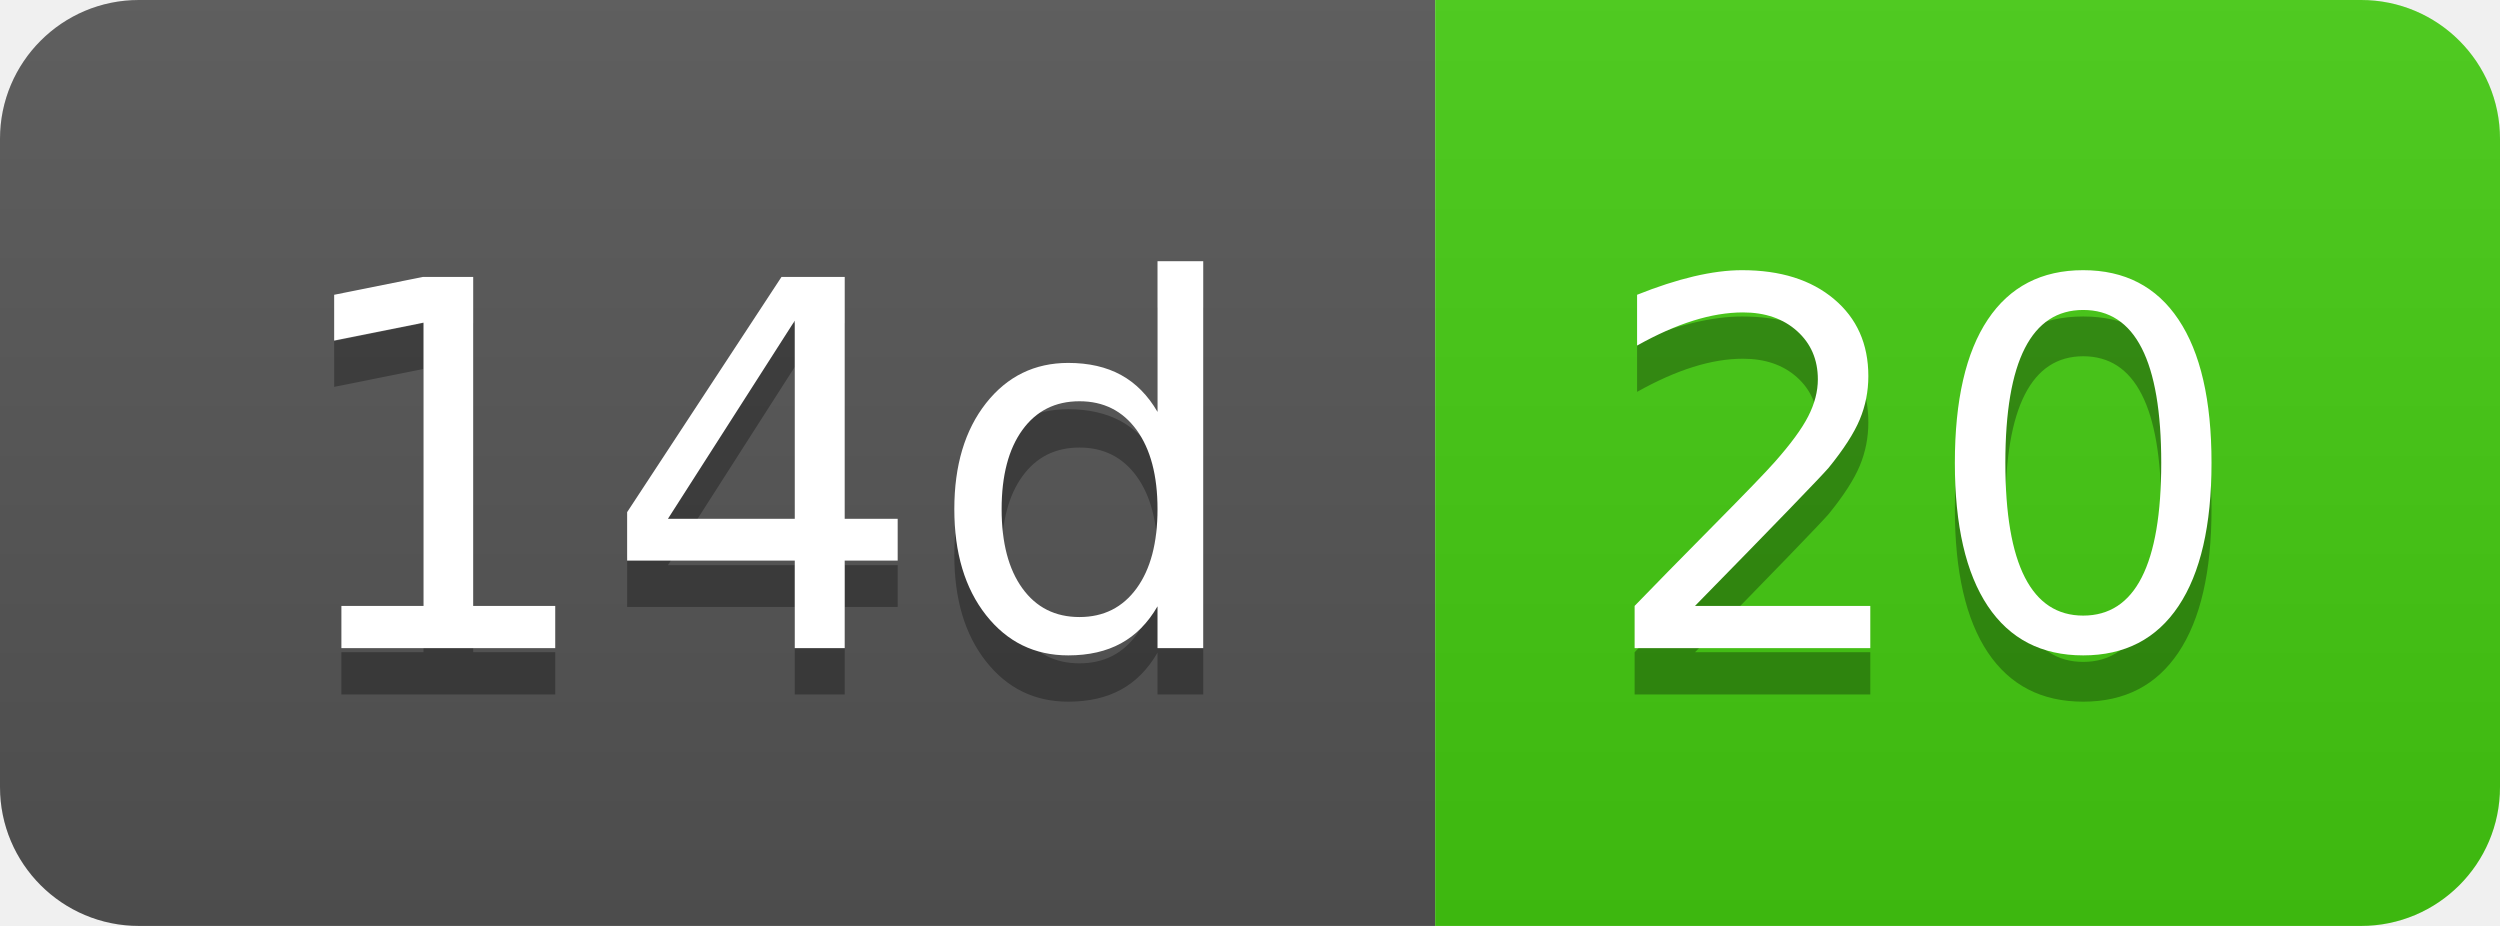
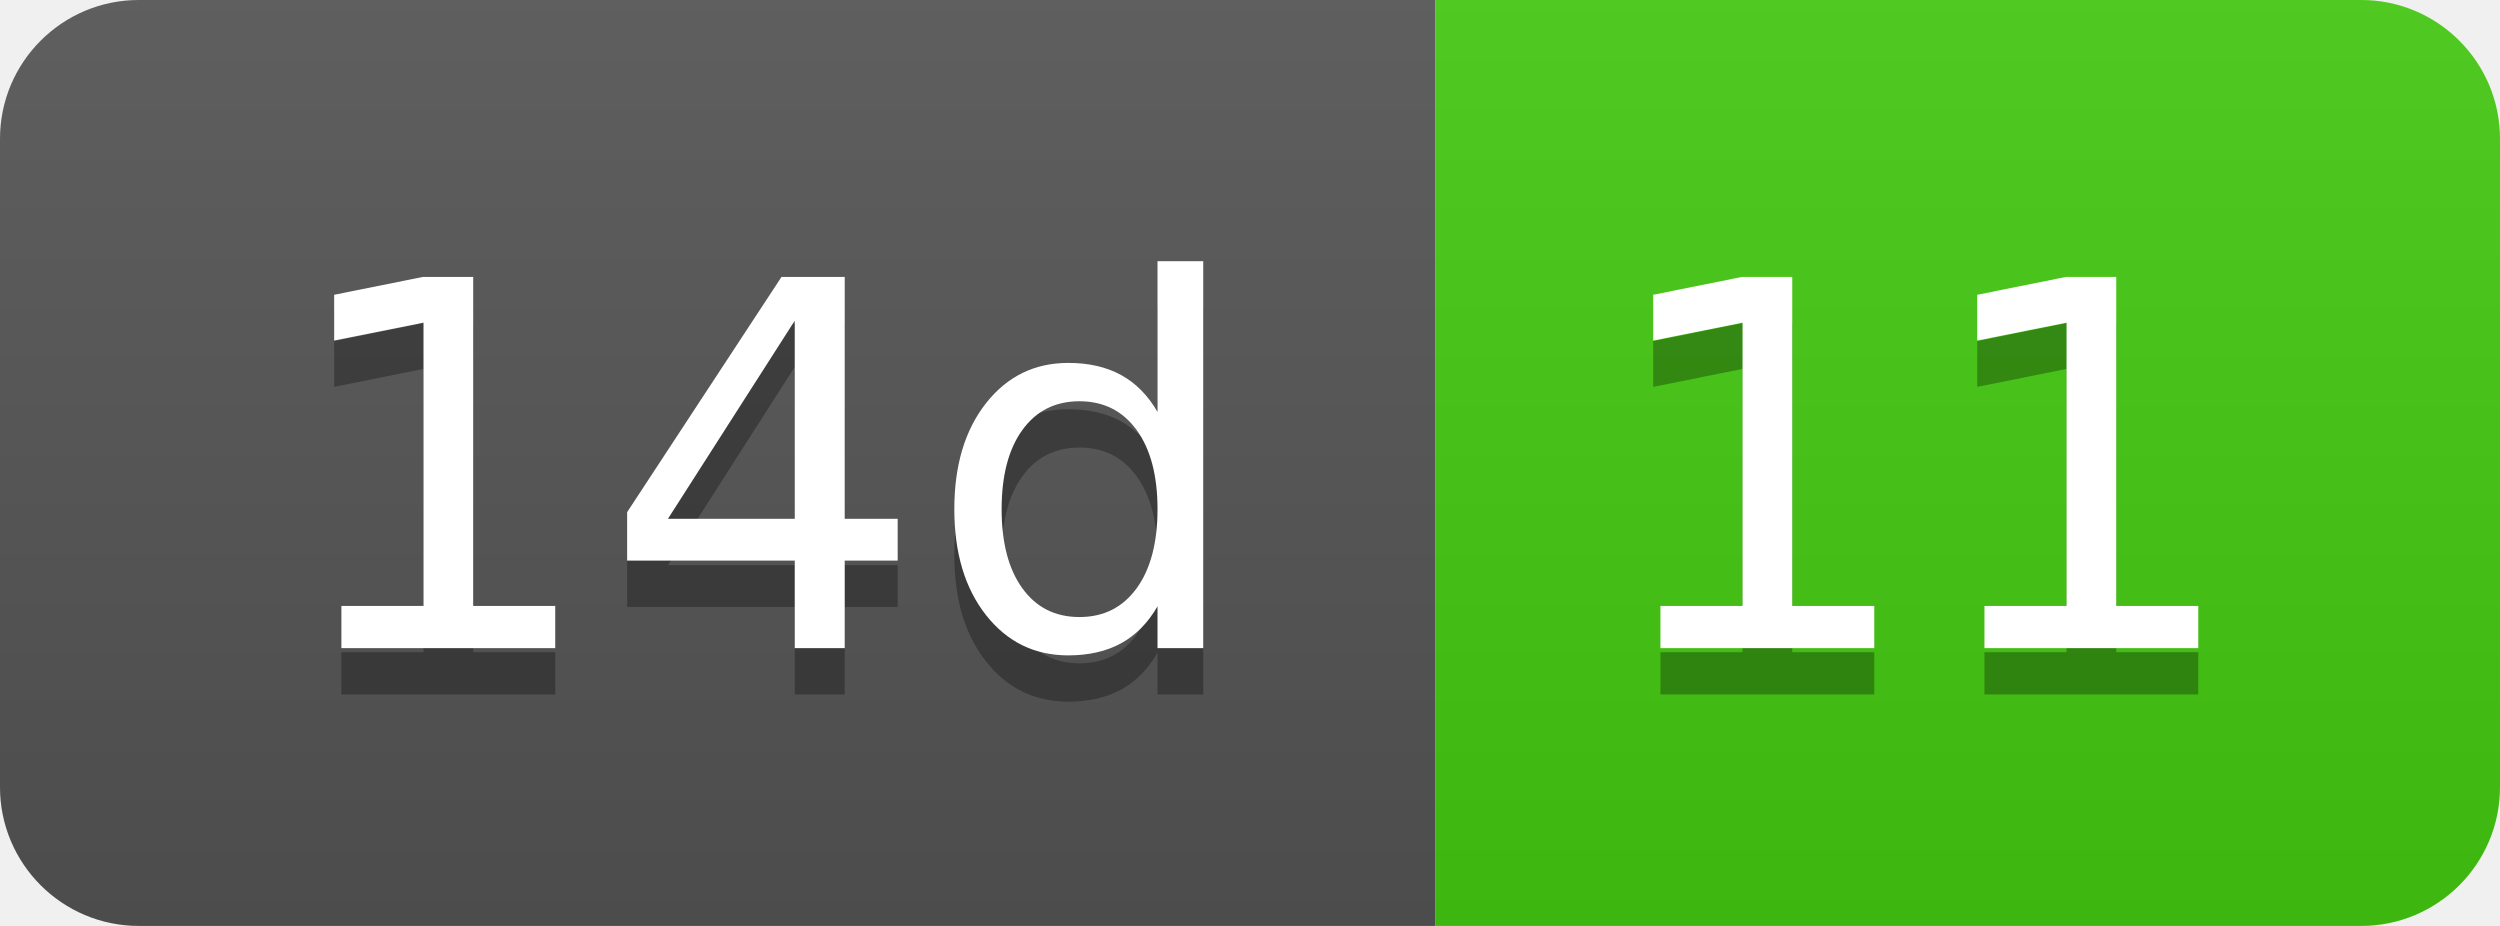
- <svg xmlns="http://www.w3.org/2000/svg" width="54" height="20" role="img" aria-label="14d: 20">
+ <svg xmlns="http://www.w3.org/2000/svg" width="54" height="20" role="img" aria-label="14d: 11">
  <linearGradient id="s" x2="0" y2="100%">
    <stop offset="0" stop-color="#bbb" stop-opacity=".1" />
    <stop offset="1" stop-opacity=".1" />
  </linearGradient>
  <clipPath id="r">
    <rect width="54" height="20" rx="3" fill="#fff" />
  </clipPath>
  <g clip-path="url(#r)">
    <rect width="31" height="20" fill="#555" />
    <rect x="31" width="23" height="20" fill="#4c1" />
    <rect width="54" height="20" fill="url(#s)" />
  </g>
  <g fill="#fff" text-anchor="middle" font-family="Verdana,Geneva,DejaVu Sans,sans-serif" text-rendering="geometricPrecision" font-size="110">
    <text aria-hidden="true" x="165" y="150" fill="#010101" fill-opacity=".3" transform="scale(.1)" textLength="210">14d</text>
    <text x="165" y="140" transform="scale(.1)" fill="#fff" textLength="210">14d</text>
-     <text aria-hidden="true" x="415" y="150" fill="#010101" fill-opacity=".3" transform="scale(.1)" textLength="130">20</text>
-     <text x="415" y="140" transform="scale(.1)" fill="#fff" textLength="130">20</text>
+     <text aria-hidden="true" x="415" y="150" fill="#010101" fill-opacity=".3" transform="scale(.1)" textLength="130">11</text>
+     <text x="415" y="140" transform="scale(.1)" fill="#fff" textLength="130">11</text>
  </g>
</svg>
